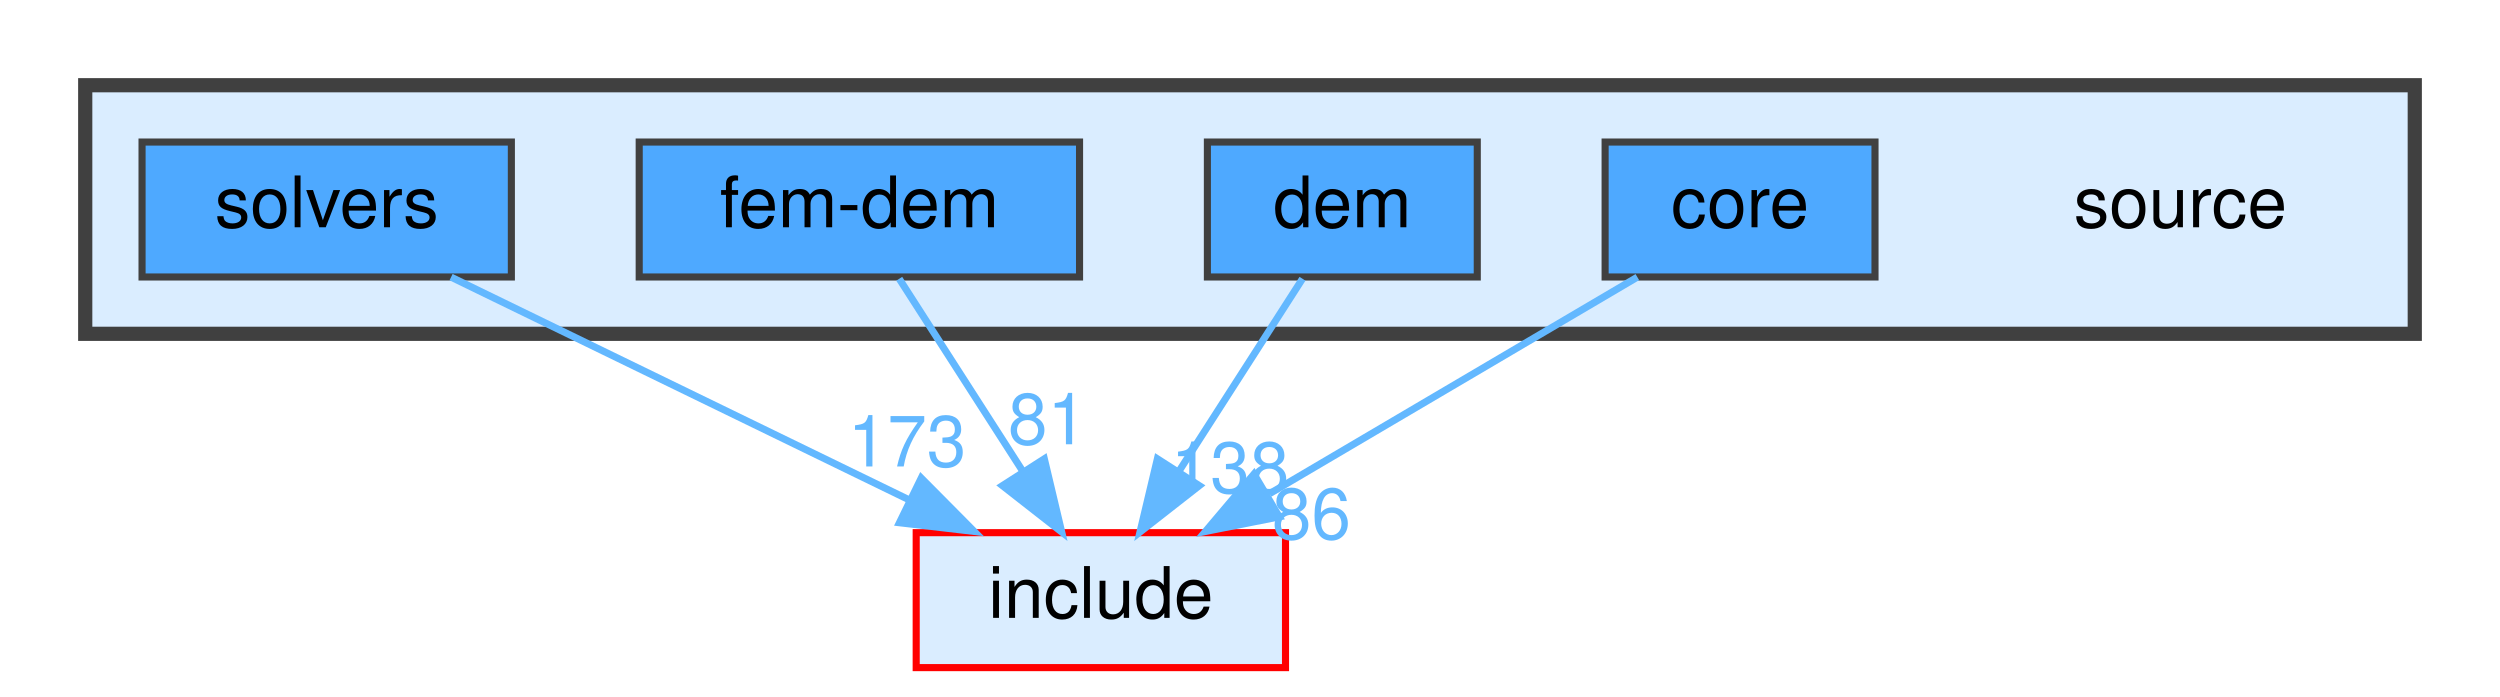
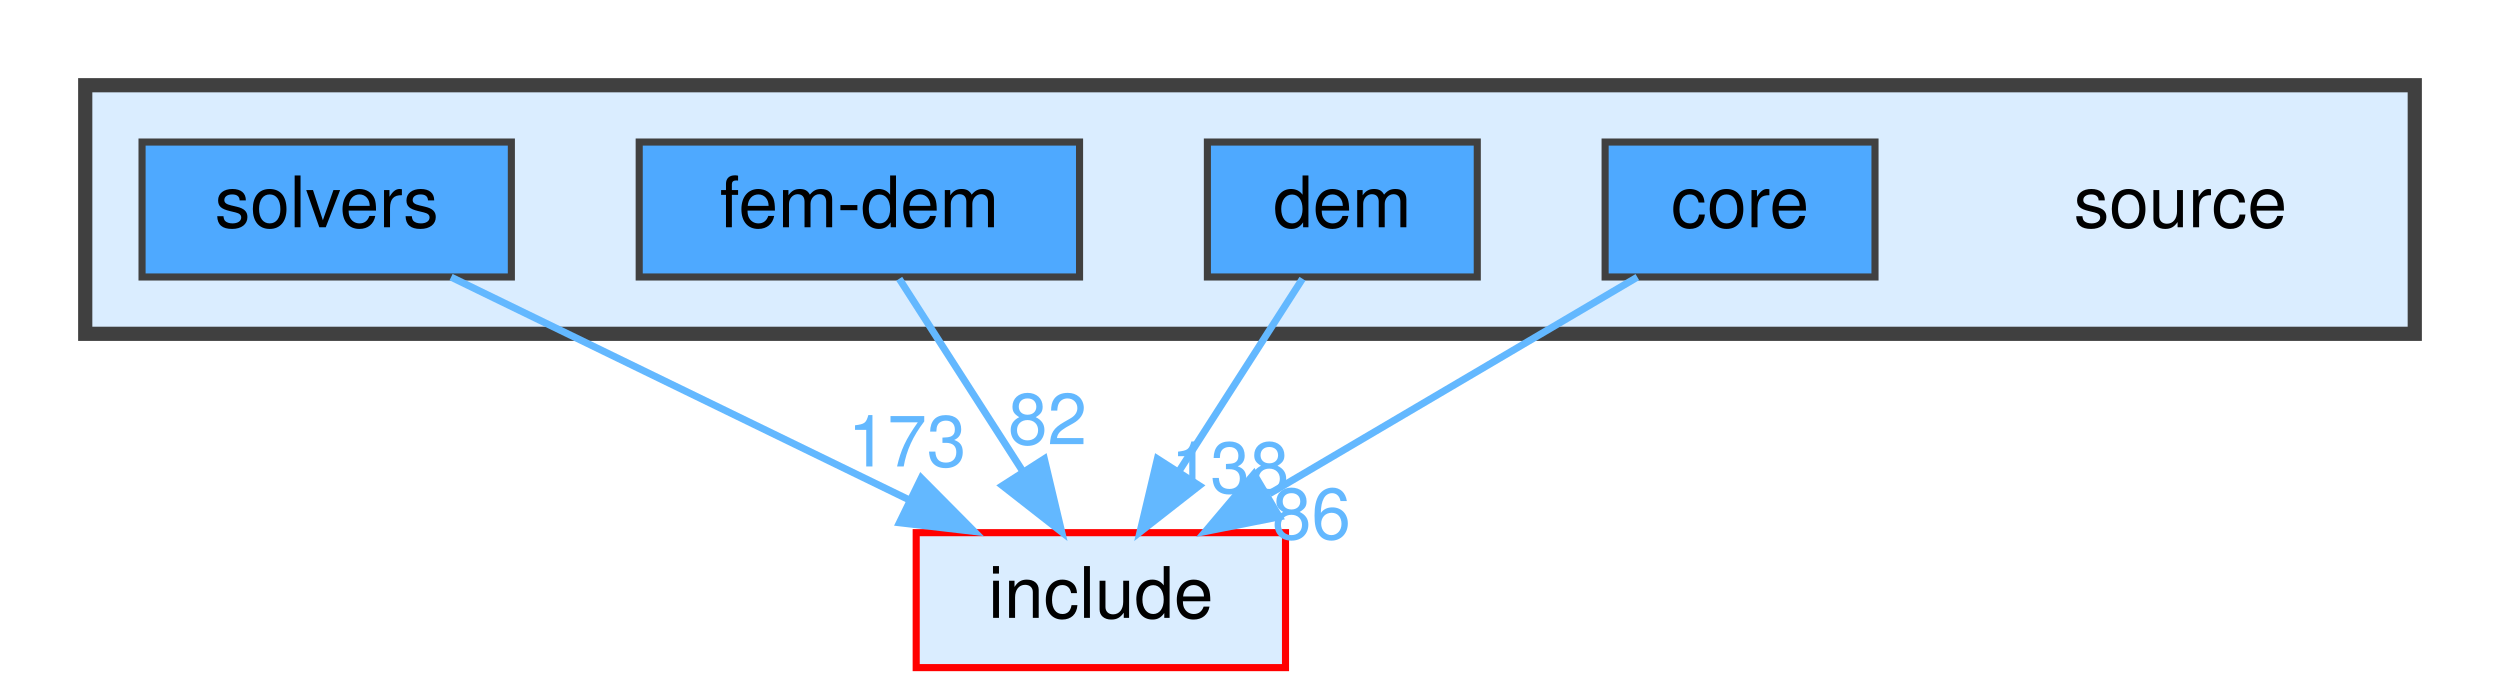
<svg xmlns="http://www.w3.org/2000/svg" xmlns:xlink="http://www.w3.org/1999/xlink" width="352pt" height="98pt" viewBox="0.00 0.00 352.00 98.00">
  <g id="graph0" class="graph" transform="scale(1 1) rotate(0) translate(4 94)">
    <g id="clust1" class="cluster">
      <g id="a_clust1">
        <a xlink:href="dir_b2f33c71d4aa5e7af42a1ca61ff5af1b.html" target="_top">
          <polygon fill="#daedff" stroke="#404040" stroke-width="2" points="8,-47 8,-82 336,-82 336,-47 8,-47" />
        </a>
      </g>
    </g>
    <g id="node1" class="node">
      <text text-anchor="middle" x="303" y="-62" font-family="Helvetica,sans-Serif" font-size="10.00">source</text>
    </g>
    <g id="node2" class="node">
      <g id="a_node2">
        <a xlink:href="dir_0d27ce74e9bd514c31e1d63efab6b388.html" target="_top" xlink:title="core">
          <polygon fill="#4ea9ff" stroke="#404040" points="260,-74 222,-74 222,-55 260,-55 260,-74" />
          <text text-anchor="middle" x="241" y="-62" font-family="Helvetica,sans-Serif" font-size="10.00">core</text>
        </a>
      </g>
    </g>
    <g id="node6" class="node">
      <g id="a_node6">
        <a xlink:href="dir_d44c64559bbebec7f509842c48db8b23.html" target="_top" xlink:title="include">
          <polygon fill="#daedff" stroke="red" points="177,-19 125,-19 125,0 177,0 177,-19" />
          <text text-anchor="middle" x="151" y="-7" font-family="Helvetica,sans-Serif" font-size="10.00">include</text>
        </a>
      </g>
    </g>
    <g id="edge1" class="edge">
      <g id="a_edge1">
        <a xlink:href="dir_000002_000007.html" target="_top">
          <path fill="none" stroke="#63b8ff" d="M226.54,-54.98C212.58,-46.77 191.21,-34.18 174.75,-24.49" />
          <polygon fill="#63b8ff" stroke="#63b8ff" points="176.12,-21.23 165.72,-19.17 172.56,-27.26 176.12,-21.23" />
        </a>
      </g>
      <g id="a_edge1-headlabel">
        <a xlink:href="dir_000002_000007.html" target="_top" xlink:title="86">
          <text text-anchor="middle" x="180.65" y="-18.11" font-family="Helvetica,sans-Serif" font-size="10.00" fill="#63b8ff">86</text>
        </a>
      </g>
    </g>
    <g id="node3" class="node">
      <g id="a_node3">
        <a xlink:href="dir_79de94b53aa0f7d22a3d212a0df85a64.html" target="_top" xlink:title="dem">
          <polygon fill="#4ea9ff" stroke="#404040" points="204,-74 166,-74 166,-55 204,-55 204,-74" />
          <text text-anchor="middle" x="185" y="-62" font-family="Helvetica,sans-Serif" font-size="10.00">dem</text>
        </a>
      </g>
    </g>
    <g id="edge2" class="edge">
      <g id="a_edge2">
        <a xlink:href="dir_000004_000007.html" target="_top">
          <path fill="none" stroke="#63b8ff" d="M179.39,-54.75C174.68,-47.42 167.83,-36.73 162.03,-27.7" />
          <polygon fill="#63b8ff" stroke="#63b8ff" points="164.86,-25.62 156.51,-19.09 158.96,-29.4 164.86,-25.62" />
        </a>
      </g>
      <g id="a_edge2-headlabel">
        <a xlink:href="dir_000004_000007.html" target="_top" xlink:title="138">
          <text text-anchor="middle" x="169.19" y="-24.61" font-family="Helvetica,sans-Serif" font-size="10.00" fill="#63b8ff">138</text>
        </a>
      </g>
    </g>
    <g id="node4" class="node">
      <g id="a_node4">
        <a xlink:href="dir_d9a06ae788f6f66137f37b4efbfe4424.html" target="_top" xlink:title="fem-dem">
          <polygon fill="#4ea9ff" stroke="#404040" points="148,-74 86,-74 86,-55 148,-55 148,-74" />
          <text text-anchor="middle" x="117" y="-62" font-family="Helvetica,sans-Serif" font-size="10.00">fem-dem</text>
        </a>
      </g>
    </g>
    <g id="edge3" class="edge">
      <g id="a_edge3">
        <a xlink:href="dir_000006_000007.html" target="_top">
          <path fill="none" stroke="#63b8ff" d="M122.61,-54.75C127.32,-47.42 134.17,-36.73 139.97,-27.7" />
          <polygon fill="#63b8ff" stroke="#63b8ff" points="143.04,-29.4 145.49,-19.09 137.14,-25.62 143.04,-29.4" />
        </a>
      </g>
      <g id="a_edge3-headlabel">
-         <a xlink:href="dir_000006_000007.html" target="_top" xlink:title="81">
-           <text text-anchor="middle" x="143.49" y="-31.45" font-family="Helvetica,sans-Serif" font-size="10.00" fill="#63b8ff">81</text>
+         <a xlink:href="dir_000006_000007.html" target="_top" xlink:title="82">
+           <text text-anchor="middle" x="143.49" y="-31.45" font-family="Helvetica,sans-Serif" font-size="10.00" fill="#63b8ff">82</text>
        </a>
      </g>
    </g>
    <g id="node5" class="node">
      <g id="a_node5">
        <a xlink:href="dir_ac5436e408af57248b48f6dcc8be2bc4.html" target="_top" xlink:title="solvers">
          <polygon fill="#4ea9ff" stroke="#404040" points="68,-74 16,-74 16,-55 68,-55 68,-74" />
          <text text-anchor="middle" x="42" y="-62" font-family="Helvetica,sans-Serif" font-size="10.00">solvers</text>
        </a>
      </g>
    </g>
    <g id="edge4" class="edge">
      <g id="a_edge4">
        <a xlink:href="dir_000009_000007.html" target="_top">
          <path fill="none" stroke="#63b8ff" d="M59.51,-54.98C76.97,-46.5 104.01,-33.35 124.17,-23.54" />
          <polygon fill="#63b8ff" stroke="#63b8ff" points="125.71,-26.69 133.17,-19.17 122.64,-20.4 125.71,-26.69" />
        </a>
      </g>
      <g id="a_edge4-headlabel">
        <a xlink:href="dir_000009_000007.html" target="_top" xlink:title="173">
          <text text-anchor="middle" x="123.71" y="-28.32" font-family="Helvetica,sans-Serif" font-size="10.00" fill="#63b8ff">173</text>
        </a>
      </g>
    </g>
  </g>
</svg>
